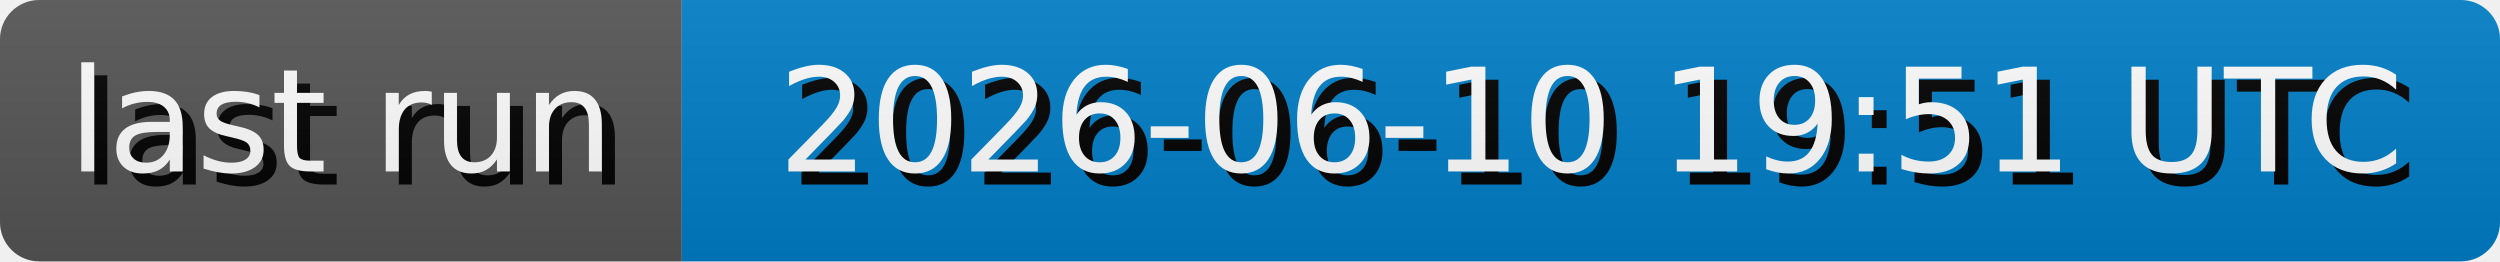
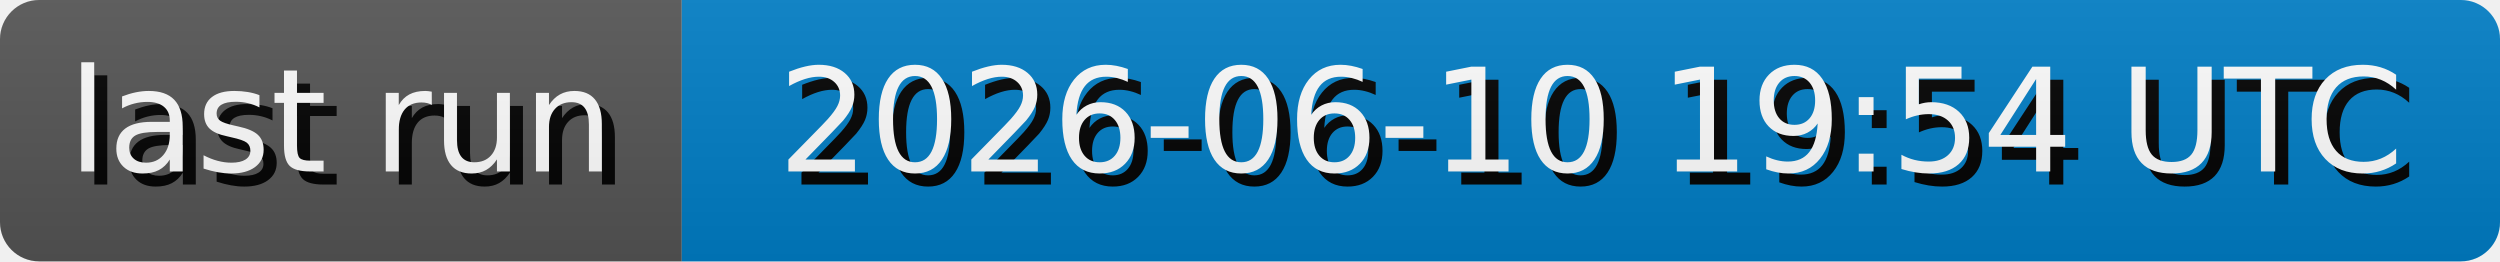
- <svg xmlns="http://www.w3.org/2000/svg" width="191.3" height="20" role="img" aria-label="last run: 2026-06-10 19:51 UTC">
+ <svg xmlns="http://www.w3.org/2000/svg" width="191.3" height="20" role="img" aria-label="last run: 2026-06-10 19:54 UTC">
  <style>
        rect {
            height: 20px;
        }

        text {
            text-rendering: geometricPrecision;
            dominant-baseline: middle;
            text-anchor: middle;
            font-family: Verdana,Geneva,DejaVu Sans,sans-serif;
            font-size: 110px;
            fill: #fff;
        }

        .shadow {
            transform: translate(10px, 10px);
            fill: #010101;
        }
    </style>
  <linearGradient id="s" x2="0" y2="100%">
    <stop offset="0" stop-color="#bbb" stop-opacity=".1" />
    <stop offset="1" stop-opacity=".1" />
  </linearGradient>
  <clipPath id="r">
    <rect width="100%" rx="3" fill="#fff" />
  </clipPath>
  <g clip-path="url(#r)">
    <g>
      <rect width="52.17" fill="#555" />
      <g transform="scale(.1)">
        <text x="260.85" y="100" textLength="421.7" class="shadow">last run</text>
        <text x="260.85" y="100" textLength="421.7">last run</text>
      </g>
    </g>
    <g transform="translate(52.17 0)">
      <rect width="139.13" fill="#007ec6" />
      <g transform="scale(.1)">
-         <text x="695.65" y="100" textLength="1291.3" class="shadow">2026-06-10 19:51 UTC</text>
-         <text x="695.65" y="100" textLength="1291.3">2026-06-10 19:51 UTC</text>
+         <text x="695.65" y="100" textLength="1291.3" class="shadow">2026-06-10 19:54 UTC</text>
+         <text x="695.65" y="100" textLength="1291.3">2026-06-10 19:54 UTC</text>
      </g>
    </g>
    <rect width="100%" height="100%" fill="url(#s)" />
  </g>
</svg>
